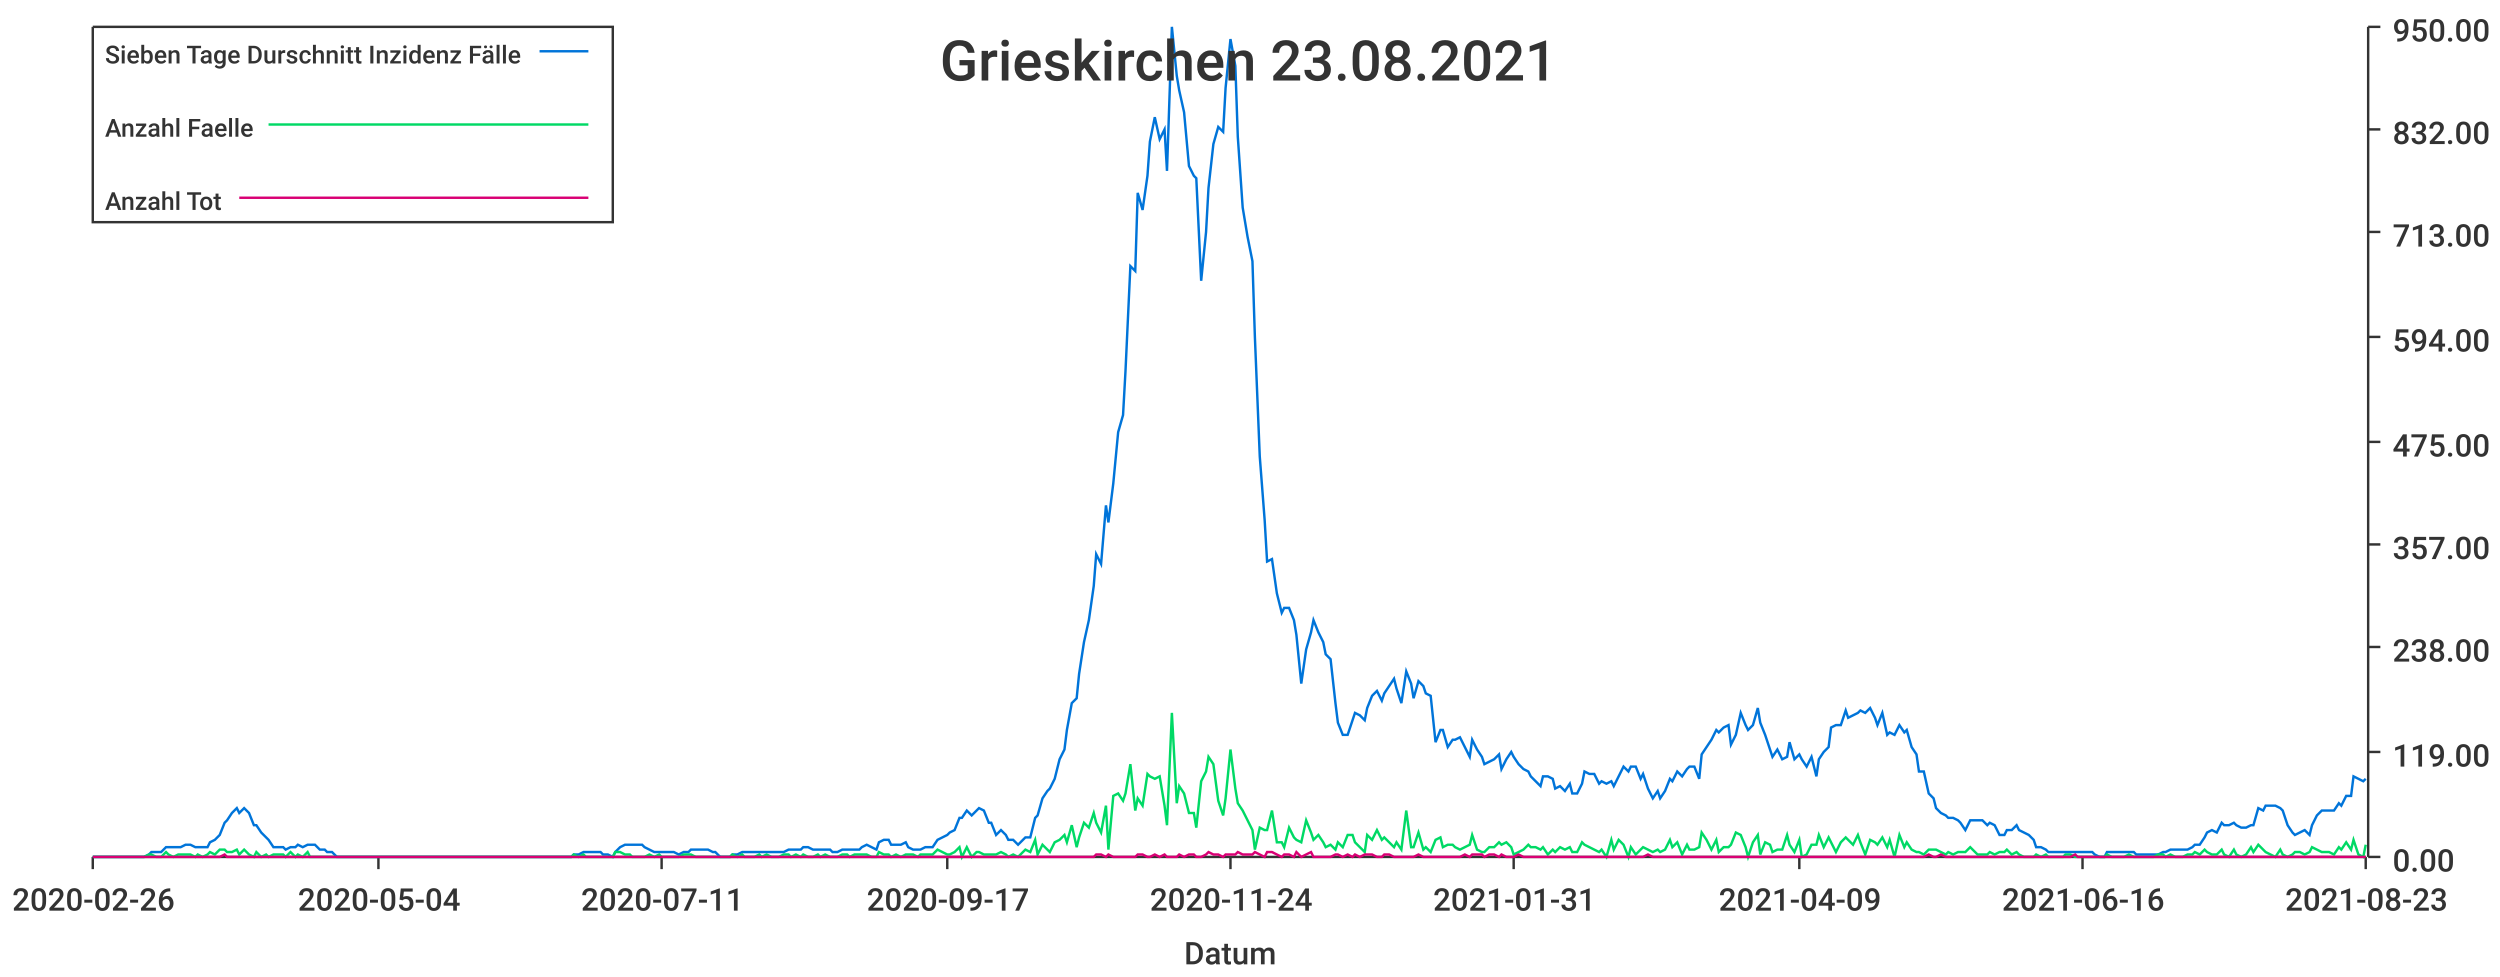
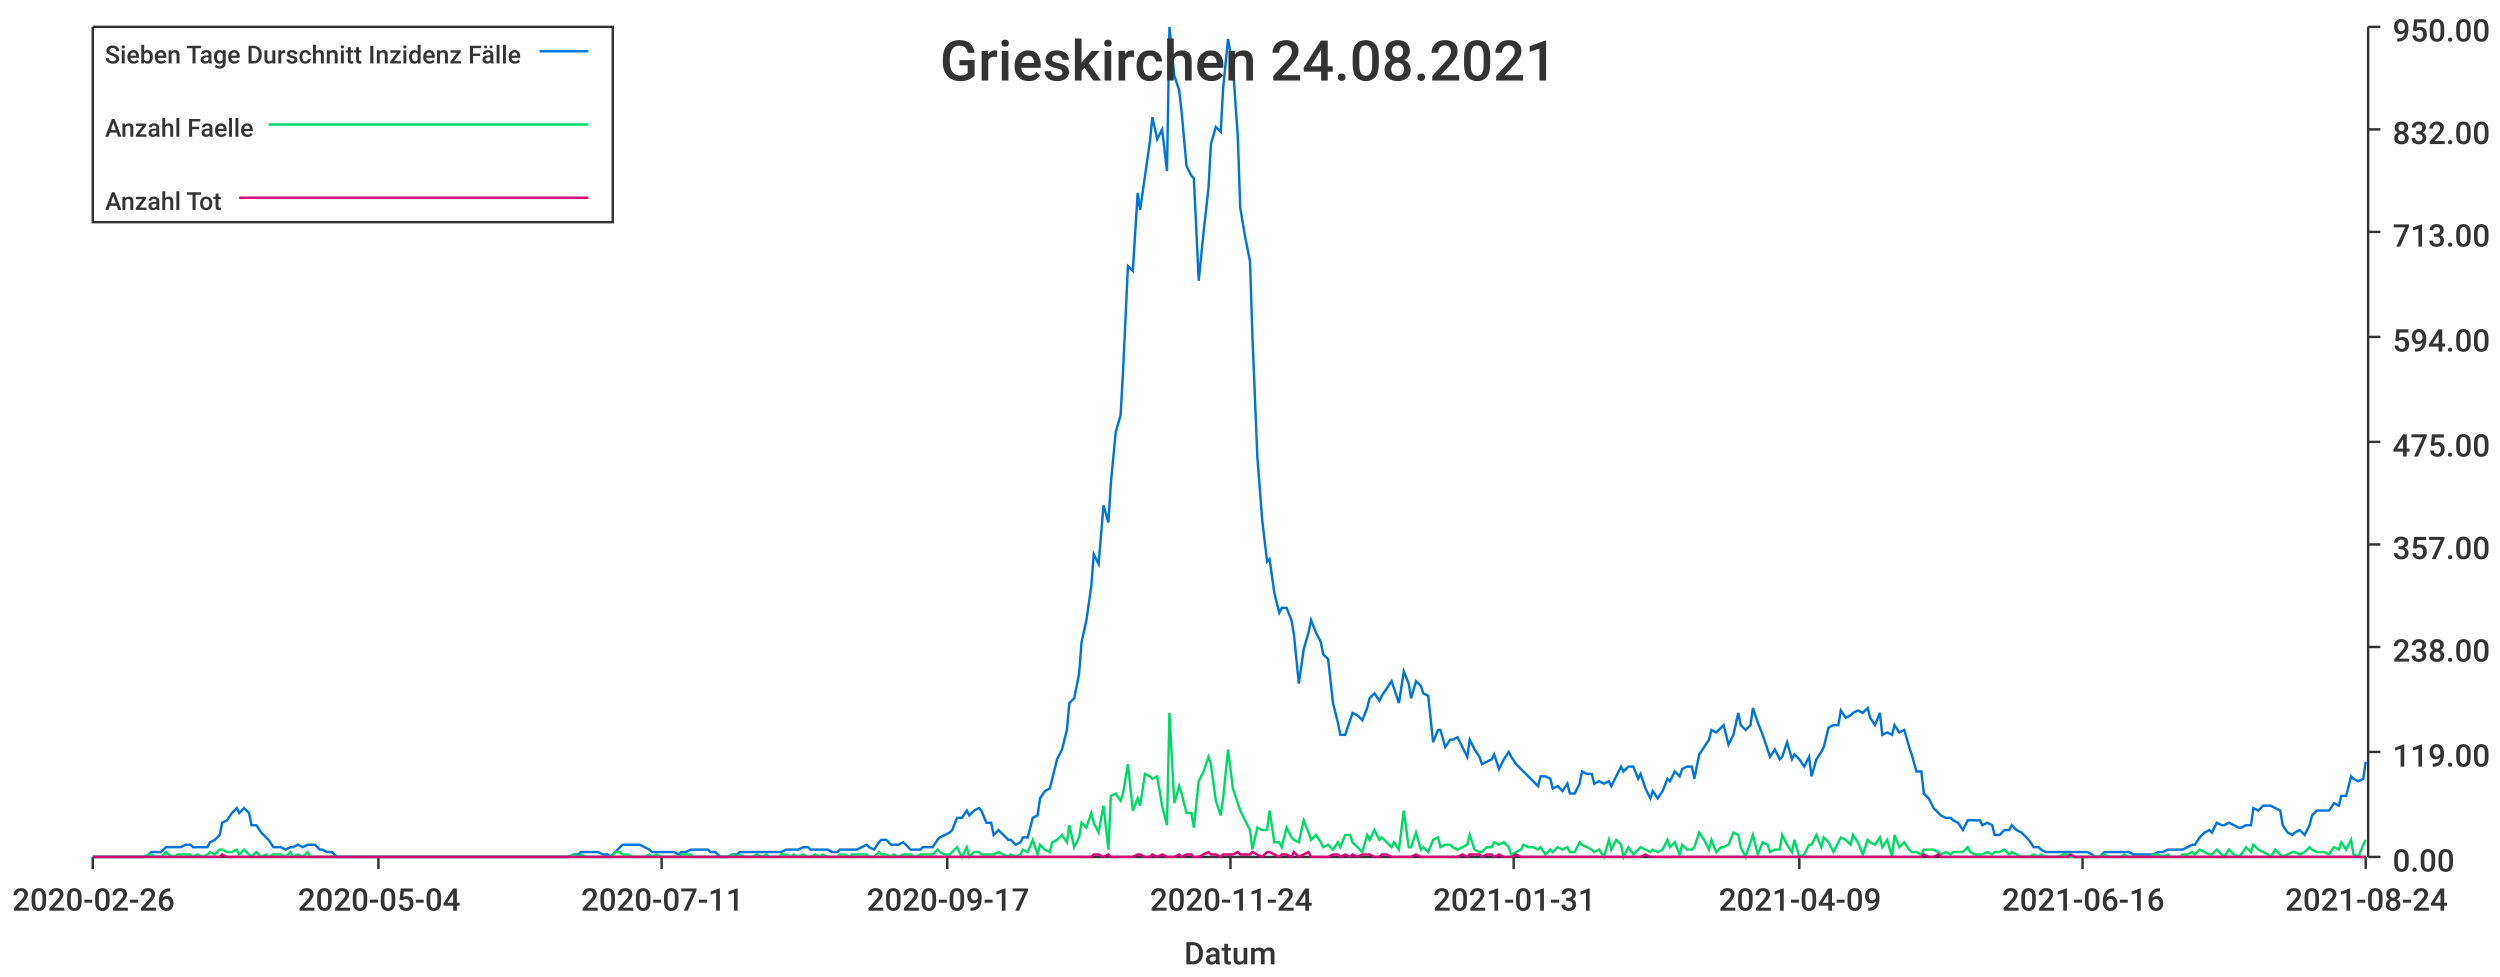
<svg xmlns="http://www.w3.org/2000/svg" width="1024" height="400">\n<path d="M 0 0 L 1024 0 L 1024 400 L 0 400 L 0 0" style="stroke-width:0;stroke:rgba(255,255,255,1.0);fill:rgba(255,255,255,1.0)" />
  <path d="M 38 11 L 969 11 L 969 351 L 38 351 L 38 11" style="stroke-width:0;stroke:rgba(255,255,255,1.0);fill:rgba(255,255,255,1.0)" />
  <path d="M 38 351 L 969 351" style="stroke-width:1;stroke:rgba(51,51,51,1.0);fill:none" />
  <path d="M 38 351 L 38 356" style="stroke-width:1;stroke:rgba(51,51,51,1.0);fill:none" />
  <text x="5" y="373" style="stroke-width:0;stroke:none;fill:rgba(51,51,51,1.0);font-size:12.8px;font-family:'Roboto Medium',sans-serif">2020-02-26</text>
  <path d="M 155 351 L 155 356" style="stroke-width:1;stroke:rgba(51,51,51,1.0);fill:none" />
  <text x="122" y="373" style="stroke-width:0;stroke:none;fill:rgba(51,51,51,1.0);font-size:12.8px;font-family:'Roboto Medium',sans-serif">2020-05-04</text>
  <path d="M 271 351 L 271 356" style="stroke-width:1;stroke:rgba(51,51,51,1.0);fill:none" />
  <text x="238" y="373" style="stroke-width:0;stroke:none;fill:rgba(51,51,51,1.0);font-size:12.8px;font-family:'Roboto Medium',sans-serif">2020-07-11</text>
  <path d="M 388 351 L 388 356" style="stroke-width:1;stroke:rgba(51,51,51,1.0);fill:none" />
  <text x="355" y="373" style="stroke-width:0;stroke:none;fill:rgba(51,51,51,1.0);font-size:12.8px;font-family:'Roboto Medium',sans-serif">2020-09-17</text>
  <path d="M 504 351 L 504 356" style="stroke-width:1;stroke:rgba(51,51,51,1.0);fill:none" />
  <text x="471" y="373" style="stroke-width:0;stroke:none;fill:rgba(51,51,51,1.0);font-size:12.8px;font-family:'Roboto Medium',sans-serif">2020-11-24</text>
  <path d="M 620 351 L 620 356" style="stroke-width:1;stroke:rgba(51,51,51,1.0);fill:none" />
  <text x="587" y="373" style="stroke-width:0;stroke:none;fill:rgba(51,51,51,1.0);font-size:12.8px;font-family:'Roboto Medium',sans-serif">2021-01-31</text>
  <path d="M 737 351 L 737 356" style="stroke-width:1;stroke:rgba(51,51,51,1.0);fill:none" />
  <text x="704" y="373" style="stroke-width:0;stroke:none;fill:rgba(51,51,51,1.0);font-size:12.8px;font-family:'Roboto Medium',sans-serif">2021-04-09</text>
  <path d="M 853 351 L 853 356" style="stroke-width:1;stroke:rgba(51,51,51,1.0);fill:none" />
  <text x="820" y="373" style="stroke-width:0;stroke:none;fill:rgba(51,51,51,1.0);font-size:12.8px;font-family:'Roboto Medium',sans-serif">2021-06-16</text>
  <path d="M 969 351 L 969 356" style="stroke-width:1;stroke:rgba(51,51,51,1.0);fill:none" />
-   <text x="936" y="373" style="stroke-width:0;stroke:none;fill:rgba(51,51,51,1.0);font-size:12.8px;font-family:'Roboto Medium',sans-serif">2021-08-23</text>
+   <text x="936" y="373" style="stroke-width:0;stroke:none;fill:rgba(51,51,51,1.0);font-size:12.8px;font-family:'Roboto Medium',sans-serif">2021-08-24</text>
  <text x="485" y="395" style="stroke-width:0;stroke:none;fill:rgba(51,51,51,1.0);font-size:12.8px;font-family:'Roboto Medium',sans-serif">Datum</text>
  <path d="M 970 351 L 970 11" style="stroke-width:1;stroke:rgba(51,51,51,1.0);fill:none" />
  <path d="M 970 351 L 975 351" style="stroke-width:1;stroke:rgba(51,51,51,1.0);fill:none" />
  <text x="980" y="357" style="stroke-width:0;stroke:none;fill:rgba(51,51,51,1.0);font-size:12.8px;font-family:'Roboto Medium',sans-serif">0.00</text>
  <path d="M 970 308 L 975 308" style="stroke-width:1;stroke:rgba(51,51,51,1.0);fill:none" />
  <text x="980" y="314" style="stroke-width:0;stroke:none;fill:rgba(51,51,51,1.0);font-size:12.8px;font-family:'Roboto Medium',sans-serif">119.00</text>
  <path d="M 970 265 L 975 265" style="stroke-width:1;stroke:rgba(51,51,51,1.0);fill:none" />
  <text x="980" y="271" style="stroke-width:0;stroke:none;fill:rgba(51,51,51,1.0);font-size:12.8px;font-family:'Roboto Medium',sans-serif">238.00</text>
  <path d="M 970 223 L 975 223" style="stroke-width:1;stroke:rgba(51,51,51,1.0);fill:none" />
  <text x="980" y="229" style="stroke-width:0;stroke:none;fill:rgba(51,51,51,1.0);font-size:12.8px;font-family:'Roboto Medium',sans-serif">357.00</text>
  <path d="M 970 181 L 975 181" style="stroke-width:1;stroke:rgba(51,51,51,1.0);fill:none" />
  <text x="980" y="187" style="stroke-width:0;stroke:none;fill:rgba(51,51,51,1.0);font-size:12.8px;font-family:'Roboto Medium',sans-serif">475.00</text>
  <path d="M 970 138 L 975 138" style="stroke-width:1;stroke:rgba(51,51,51,1.0);fill:none" />
  <text x="980" y="144" style="stroke-width:0;stroke:none;fill:rgba(51,51,51,1.0);font-size:12.8px;font-family:'Roboto Medium',sans-serif">594.00</text>
  <path d="M 970 95 L 975 95" style="stroke-width:1;stroke:rgba(51,51,51,1.0);fill:none" />
  <text x="980" y="101" style="stroke-width:0;stroke:none;fill:rgba(51,51,51,1.0);font-size:12.8px;font-family:'Roboto Medium',sans-serif">713.00</text>
  <path d="M 970 53 L 975 53" style="stroke-width:1;stroke:rgba(51,51,51,1.0);fill:none" />
  <text x="980" y="59" style="stroke-width:0;stroke:none;fill:rgba(51,51,51,1.0);font-size:12.8px;font-family:'Roboto Medium',sans-serif">832.00</text>
  <path d="M 970 11 L 975 11" style="stroke-width:1;stroke:rgba(51,51,51,1.0);fill:none" />
  <text x="980" y="17" style="stroke-width:0;stroke:none;fill:rgba(51,51,51,1.0);font-size:12.8px;font-family:'Roboto Medium',sans-serif">950.00</text>
-   <path d="M 38 351 L 40 351 L 42 351 L 44 351 L 45 351 L 47 351 L 49 351 L 50 351 L 52 351 L 54 351 L 56 351 L 57 351 L 59 351 L 61 350 L 62 349 L 64 349 L 66 349 L 68 347 L 69 347 L 71 347 L 73 347 L 74 347 L 76 346 L 78 346 L 80 347 L 81 347 L 83 347 L 85 347 L 86 345 L 88 344 L 90 342 L 92 337 L 93 336 L 95 333 L 97 331 L 98 333 L 100 331 L 102 333 L 104 338 L 105 338 L 107 341 L 109 343 L 110 344 L 112 347 L 114 347 L 116 347 L 117 348 L 119 347 L 121 347 L 122 346 L 124 347 L 126 346 L 127 346 L 129 346 L 131 348 L 133 348 L 134 349 L 136 349 L 138 351 L 139 351 L 141 351 L 143 351 L 145 351 L 146 351 L 148 351 L 150 351 L 151 351 L 153 351 L 155 351 L 157 351 L 158 351 L 160 351 L 162 351 L 163 351 L 165 351 L 167 351 L 169 351 L 170 351 L 172 351 L 174 351 L 175 351 L 177 351 L 179 351 L 181 351 L 182 351 L 184 351 L 186 351 L 187 351 L 189 351 L 191 351 L 193 351 L 194 351 L 196 351 L 198 351 L 199 351 L 201 351 L 203 351 L 205 351 L 206 351 L 208 351 L 210 351 L 211 351 L 213 351 L 215 351 L 216 351 L 218 351 L 220 351 L 222 351 L 223 351 L 225 351 L 227 351 L 228 351 L 230 351 L 232 351 L 234 351 L 235 350 L 237 350 L 239 349 L 240 349 L 242 349 L 244 349 L 246 349 L 247 350 L 249 350 L 251 351 L 252 349 L 254 347 L 256 346 L 258 346 L 259 346 L 261 346 L 263 346 L 264 347 L 266 348 L 268 349 L 270 349 L 271 349 L 273 349 L 275 349 L 276 349 L 278 350 L 280 349 L 282 349 L 283 348 L 285 348 L 287 348 L 288 348 L 290 348 L 292 349 L 293 349 L 295 351 L 297 351 L 299 351 L 300 350 L 302 350 L 304 349 L 305 349 L 307 349 L 309 349 L 311 349 L 312 349 L 314 349 L 316 349 L 317 349 L 319 349 L 321 349 L 323 348 L 324 348 L 326 348 L 328 348 L 329 347 L 331 347 L 333 348 L 335 348 L 336 348 L 338 348 L 340 348 L 341 349 L 343 349 L 345 348 L 347 348 L 348 348 L 350 348 L 352 348 L 353 347 L 355 346 L 357 347 L 359 348 L 360 345 L 362 344 L 364 344 L 365 346 L 367 346 L 369 346 L 371 345 L 372 347 L 374 348 L 376 348 L 377 348 L 379 347 L 381 347 L 382 347 L 384 344 L 386 343 L 388 342 L 389 341 L 391 340 L 393 335 L 394 335 L 396 332 L 398 334 L 400 332 L 401 331 L 403 332 L 405 337 L 406 337 L 408 342 L 410 340 L 412 342 L 413 344 L 415 344 L 417 346 L 418 345 L 420 343 L 422 343 L 424 335 L 425 334 L 427 327 L 429 324 L 430 323 L 432 319 L 434 311 L 436 307 L 437 299 L 439 288 L 441 286 L 442 276 L 444 263 L 446 254 L 448 240 L 449 227 L 451 231 L 453 207 L 454 214 L 456 198 L 458 177 L 460 170 L 461 152 L 463 109 L 465 111 L 466 79 L 468 86 L 470 72 L 471 58 L 473 48 L 475 57 L 477 53 L 478 70 L 480 11 L 482 31 L 483 37 L 485 46 L 487 68 L 489 72 L 490 73 L 492 115 L 494 95 L 495 77 L 497 59 L 499 52 L 501 54 L 502 36 L 504 16 L 506 27 L 507 56 L 509 85 L 511 97 L 513 107 L 514 138 L 516 187 L 518 213 L 519 230 L 521 229 L 523 243 L 525 251 L 526 249 L 528 249 L 530 254 L 531 260 L 533 280 L 535 266 L 537 259 L 538 254 L 540 259 L 542 263 L 543 268 L 545 270 L 547 288 L 548 296 L 550 301 L 552 301 L 554 295 L 555 292 L 557 293 L 559 295 L 560 290 L 562 285 L 564 283 L 566 287 L 567 284 L 569 281 L 571 278 L 572 282 L 574 288 L 576 275 L 578 280 L 579 286 L 581 279 L 583 281 L 584 284 L 586 285 L 588 304 L 590 299 L 591 299 L 593 306 L 595 303 L 596 303 L 598 302 L 600 306 L 602 310 L 603 303 L 605 307 L 607 310 L 608 313 L 610 312 L 612 311 L 614 309 L 615 315 L 617 311 L 619 308 L 620 310 L 622 313 L 624 315 L 626 316 L 627 318 L 629 320 L 631 322 L 632 318 L 634 318 L 636 319 L 637 323 L 639 322 L 641 324 L 643 321 L 644 325 L 646 325 L 648 321 L 649 316 L 651 317 L 653 317 L 655 321 L 656 320 L 658 321 L 660 320 L 661 322 L 663 318 L 665 314 L 667 316 L 668 314 L 670 314 L 672 319 L 673 317 L 675 323 L 677 327 L 679 324 L 680 327 L 682 324 L 684 319 L 685 320 L 687 316 L 689 318 L 691 315 L 692 314 L 694 314 L 696 319 L 697 309 L 699 306 L 701 303 L 703 299 L 704 300 L 706 298 L 708 297 L 709 305 L 711 301 L 713 292 L 715 297 L 716 299 L 718 297 L 720 290 L 721 296 L 723 301 L 725 307 L 726 310 L 728 307 L 730 311 L 732 310 L 733 304 L 735 311 L 737 309 L 738 311 L 740 314 L 742 310 L 744 318 L 745 311 L 747 308 L 749 306 L 750 298 L 752 297 L 754 297 L 756 291 L 757 294 L 759 293 L 761 292 L 762 291 L 764 292 L 766 290 L 768 294 L 769 297 L 771 292 L 773 301 L 774 300 L 776 301 L 778 297 L 780 300 L 781 299 L 783 306 L 785 309 L 786 316 L 788 316 L 790 325 L 792 327 L 793 331 L 795 333 L 797 334 L 798 335 L 800 335 L 802 336 L 803 337 L 805 340 L 807 336 L 809 336 L 810 336 L 812 336 L 814 338 L 815 337 L 817 338 L 819 342 L 821 342 L 822 340 L 824 340 L 826 338 L 827 340 L 829 341 L 831 342 L 833 344 L 834 347 L 836 347 L 838 348 L 839 349 L 841 349 L 843 349 L 845 349 L 846 349 L 848 349 L 850 349 L 851 349 L 853 349 L 855 349 L 857 349 L 858 350 L 860 351 L 862 351 L 863 349 L 865 349 L 867 349 L 869 349 L 870 349 L 872 349 L 874 349 L 875 350 L 877 350 L 879 350 L 881 350 L 882 350 L 884 350 L 886 349 L 887 349 L 889 348 L 891 348 L 892 348 L 894 348 L 896 348 L 898 347 L 899 346 L 901 346 L 903 343 L 904 341 L 906 340 L 908 341 L 910 337 L 911 338 L 913 338 L 915 337 L 916 338 L 918 339 L 920 339 L 922 338 L 923 338 L 925 331 L 927 332 L 928 330 L 930 330 L 932 330 L 934 331 L 935 332 L 937 338 L 939 341 L 940 342 L 942 341 L 944 340 L 946 342 L 947 338 L 949 334 L 951 332 L 952 332 L 954 332 L 956 332 L 958 329 L 959 330 L 961 326 L 963 326 L 964 318 L 966 319 L 968 320 L 969 319" style="stroke-width:1;stroke:rgba(0,116,217,1.0);fill:none" />
-   <path d="M 38 351 L 40 351 L 42 351 L 44 351 L 45 351 L 47 351 L 49 351 L 50 351 L 52 351 L 54 351 L 56 351 L 57 351 L 59 351 L 61 350 L 62 350 L 64 351 L 66 351 L 68 349 L 69 350 L 71 351 L 73 350 L 74 350 L 76 350 L 78 350 L 80 351 L 81 350 L 83 351 L 85 350 L 86 349 L 88 350 L 90 348 L 92 348 L 93 349 L 95 349 L 97 348 L 98 350 L 100 348 L 102 350 L 104 351 L 105 349 L 107 351 L 109 350 L 110 351 L 112 350 L 114 350 L 116 350 L 117 351 L 119 349 L 121 351 L 122 350 L 124 351 L 126 349 L 127 351 L 129 351 L 131 351 L 133 351 L 134 351 L 136 351 L 138 351 L 139 351 L 141 351 L 143 351 L 145 351 L 146 351 L 148 351 L 150 351 L 151 351 L 153 351 L 155 351 L 157 351 L 158 351 L 160 351 L 162 351 L 163 351 L 165 351 L 167 351 L 169 351 L 170 351 L 172 351 L 174 351 L 175 351 L 177 351 L 179 351 L 181 351 L 182 351 L 184 351 L 186 351 L 187 351 L 189 351 L 191 351 L 193 351 L 194 351 L 196 351 L 198 351 L 199 351 L 201 351 L 203 351 L 205 351 L 206 351 L 208 351 L 210 351 L 211 351 L 213 351 L 215 351 L 216 351 L 218 351 L 220 351 L 222 351 L 223 351 L 225 351 L 227 351 L 228 351 L 230 351 L 232 351 L 234 351 L 235 350 L 237 351 L 239 350 L 240 351 L 242 351 L 244 351 L 246 351 L 247 351 L 249 351 L 251 351 L 252 349 L 254 349 L 256 350 L 258 350 L 259 351 L 261 351 L 263 351 L 264 351 L 266 350 L 268 351 L 270 350 L 271 351 L 273 351 L 275 351 L 276 351 L 278 351 L 280 350 L 282 350 L 283 350 L 285 351 L 287 351 L 288 351 L 290 351 L 292 351 L 293 351 L 295 351 L 297 351 L 299 351 L 300 350 L 302 351 L 304 350 L 305 351 L 307 351 L 309 351 L 311 350 L 312 351 L 314 350 L 316 351 L 317 351 L 319 351 L 321 350 L 323 350 L 324 351 L 326 350 L 328 351 L 329 350 L 331 351 L 333 351 L 335 350 L 336 351 L 338 350 L 340 351 L 341 351 L 343 351 L 345 350 L 347 350 L 348 351 L 350 350 L 352 350 L 353 350 L 355 350 L 357 351 L 359 351 L 360 349 L 362 350 L 364 350 L 365 351 L 367 350 L 369 351 L 371 350 L 372 350 L 374 350 L 376 351 L 377 350 L 379 350 L 381 350 L 382 350 L 384 348 L 386 349 L 388 350 L 389 350 L 391 349 L 393 347 L 394 351 L 396 347 L 398 351 L 400 349 L 401 349 L 403 350 L 405 350 L 406 350 L 408 350 L 410 349 L 412 350 L 413 351 L 415 350 L 417 351 L 418 350 L 420 348 L 422 349 L 424 344 L 425 350 L 427 346 L 429 348 L 430 349 L 432 345 L 434 344 L 436 342 L 437 345 L 439 338 L 441 347 L 442 343 L 444 337 L 446 339 L 448 333 L 449 337 L 451 341 L 453 330 L 454 348 L 456 326 L 458 325 L 460 328 L 461 325 L 463 313 L 465 332 L 466 327 L 468 330 L 470 317 L 471 318 L 473 319 L 475 318 L 477 330 L 478 338 L 480 292 L 482 329 L 483 322 L 485 325 L 487 333 L 489 333 L 490 339 L 492 320 L 494 316 L 495 310 L 497 313 L 499 328 L 501 334 L 502 327 L 504 307 L 506 323 L 507 329 L 509 332 L 511 336 L 513 340 L 514 348 L 516 339 L 518 340 L 519 340 L 521 332 L 523 345 L 525 345 L 526 347 L 528 339 L 530 343 L 531 344 L 533 345 L 535 336 L 537 341 L 538 344 L 540 342 L 542 345 L 543 347 L 545 346 L 547 348 L 548 345 L 550 347 L 552 342 L 554 342 L 555 345 L 557 347 L 559 349 L 560 342 L 562 344 L 564 340 L 566 344 L 567 343 L 569 345 L 571 347 L 572 345 L 574 348 L 576 332 L 578 347 L 579 347 L 581 341 L 583 348 L 584 347 L 586 349 L 588 344 L 590 343 L 591 347 L 593 346 L 595 346 L 596 347 L 598 348 L 600 347 L 602 346 L 603 342 L 605 348 L 607 349 L 608 349 L 610 347 L 612 347 L 614 345 L 615 346 L 617 345 L 619 347 L 620 350 L 622 349 L 624 348 L 626 346 L 627 347 L 629 347 L 631 348 L 632 347 L 634 350 L 636 348 L 637 349 L 639 347 L 641 348 L 643 347 L 644 349 L 646 349 L 648 345 L 649 346 L 651 347 L 653 348 L 655 349 L 656 348 L 658 351 L 660 344 L 661 348 L 663 344 L 665 346 L 667 351 L 668 347 L 670 350 L 672 348 L 673 347 L 675 348 L 677 349 L 679 348 L 680 349 L 682 348 L 684 344 L 685 347 L 687 345 L 689 350 L 691 346 L 692 348 L 694 348 L 696 347 L 697 341 L 699 344 L 701 348 L 703 344 L 704 349 L 706 347 L 708 347 L 709 346 L 711 341 L 713 342 L 715 347 L 716 351 L 718 345 L 720 342 L 721 350 L 723 345 L 725 346 L 726 349 L 728 348 L 730 348 L 732 342 L 733 346 L 735 349 L 737 344 L 738 351 L 740 350 L 742 346 L 744 346 L 745 342 L 747 347 L 749 343 L 750 345 L 752 349 L 754 345 L 756 343 L 757 344 L 759 346 L 761 342 L 762 345 L 764 350 L 766 344 L 768 345 L 769 346 L 771 343 L 773 347 L 774 344 L 776 351 L 778 342 L 780 347 L 781 345 L 783 348 L 785 349 L 786 349 L 788 350 L 790 348 L 792 348 L 793 348 L 795 349 L 797 350 L 798 349 L 800 350 L 802 349 L 803 349 L 805 349 L 807 347 L 809 349 L 810 350 L 812 350 L 814 350 L 815 349 L 817 350 L 819 349 L 821 349 L 822 348 L 824 350 L 826 349 L 827 350 L 829 351 L 831 351 L 833 351 L 834 350 L 836 351 L 838 350 L 839 351 L 841 351 L 843 351 L 845 351 L 846 350 L 848 350 L 850 351 L 851 351 L 853 351 L 855 351 L 857 351 L 858 351 L 860 351 L 862 351 L 863 350 L 865 351 L 867 351 L 869 351 L 870 351 L 872 350 L 874 351 L 875 351 L 877 351 L 879 351 L 881 351 L 882 351 L 884 350 L 886 350 L 887 351 L 889 350 L 891 351 L 892 351 L 894 351 L 896 350 L 898 350 L 899 349 L 901 350 L 903 348 L 904 349 L 906 350 L 908 350 L 910 348 L 911 350 L 913 351 L 915 348 L 916 350 L 918 351 L 920 350 L 922 347 L 923 349 L 925 346 L 927 348 L 928 349 L 930 350 L 932 351 L 934 348 L 935 350 L 937 351 L 939 350 L 940 349 L 942 349 L 944 350 L 946 349 L 947 347 L 949 348 L 951 349 L 952 349 L 954 349 L 956 350 L 958 347 L 959 348 L 961 345 L 963 348 L 964 344 L 966 350 L 968 351 L 969 346" style="stroke-width:1;stroke:rgba(0,217,101,1.0);fill:none" />
-   <path d="M 38 351 L 40 351 L 42 351 L 44 351 L 45 351 L 47 351 L 49 351 L 50 351 L 52 351 L 54 351 L 56 351 L 57 351 L 59 351 L 61 351 L 62 351 L 64 351 L 66 351 L 68 351 L 69 351 L 71 351 L 73 351 L 74 351 L 76 351 L 78 351 L 80 351 L 81 351 L 83 351 L 85 351 L 86 351 L 88 351 L 90 351 L 92 350 L 93 351 L 95 351 L 97 351 L 98 351 L 100 351 L 102 351 L 104 351 L 105 351 L 107 351 L 109 351 L 110 351 L 112 351 L 114 351 L 116 351 L 117 351 L 119 351 L 121 351 L 122 351 L 124 351 L 126 351 L 127 351 L 129 351 L 131 351 L 133 351 L 134 351 L 136 351 L 138 351 L 139 351 L 141 351 L 143 351 L 145 351 L 146 351 L 148 351 L 150 351 L 151 351 L 153 351 L 155 351 L 157 351 L 158 351 L 160 351 L 162 351 L 163 351 L 165 351 L 167 351 L 169 351 L 170 351 L 172 351 L 174 351 L 175 351 L 177 351 L 179 351 L 181 351 L 182 351 L 184 351 L 186 351 L 187 351 L 189 351 L 191 351 L 193 351 L 194 351 L 196 351 L 198 351 L 199 351 L 201 351 L 203 351 L 205 351 L 206 351 L 208 351 L 210 351 L 211 351 L 213 351 L 215 351 L 216 351 L 218 351 L 220 351 L 222 351 L 223 351 L 225 351 L 227 351 L 228 351 L 230 351 L 232 351 L 234 351 L 235 351 L 237 351 L 239 351 L 240 351 L 242 351 L 244 351 L 246 351 L 247 351 L 249 351 L 251 351 L 252 351 L 254 351 L 256 351 L 258 351 L 259 351 L 261 351 L 263 351 L 264 351 L 266 351 L 268 351 L 270 351 L 271 351 L 273 351 L 275 351 L 276 351 L 278 351 L 280 351 L 282 351 L 283 351 L 285 351 L 287 351 L 288 351 L 290 351 L 292 351 L 293 351 L 295 351 L 297 351 L 299 351 L 300 351 L 302 351 L 304 351 L 305 351 L 307 351 L 309 351 L 311 351 L 312 351 L 314 351 L 316 351 L 317 351 L 319 351 L 321 351 L 323 351 L 324 351 L 326 351 L 328 351 L 329 351 L 331 351 L 333 351 L 335 351 L 336 351 L 338 351 L 340 351 L 341 351 L 343 351 L 345 351 L 347 351 L 348 351 L 350 351 L 352 351 L 353 351 L 355 351 L 357 351 L 359 351 L 360 351 L 362 351 L 364 351 L 365 351 L 367 351 L 369 351 L 371 351 L 372 351 L 374 351 L 376 351 L 377 351 L 379 351 L 381 351 L 382 351 L 384 351 L 386 351 L 388 351 L 389 351 L 391 351 L 393 351 L 394 351 L 396 351 L 398 351 L 400 351 L 401 351 L 403 351 L 405 351 L 406 351 L 408 351 L 410 351 L 412 351 L 413 351 L 415 351 L 417 351 L 418 351 L 420 351 L 422 351 L 424 351 L 425 351 L 427 351 L 429 351 L 430 351 L 432 351 L 434 351 L 436 351 L 437 351 L 439 351 L 441 351 L 442 351 L 444 351 L 446 351 L 448 351 L 449 350 L 451 350 L 453 351 L 454 350 L 456 351 L 458 351 L 460 351 L 461 351 L 463 351 L 465 351 L 466 350 L 468 350 L 470 351 L 471 351 L 473 350 L 475 351 L 477 350 L 478 351 L 480 351 L 482 351 L 483 350 L 485 351 L 487 350 L 489 350 L 490 351 L 492 351 L 494 350 L 495 349 L 497 350 L 499 350 L 501 351 L 502 350 L 504 350 L 506 350 L 507 349 L 509 350 L 511 350 L 513 350 L 514 349 L 516 350 L 518 351 L 519 349 L 521 349 L 523 350 L 525 351 L 526 350 L 528 350 L 530 351 L 531 349 L 533 351 L 535 350 L 537 349 L 538 351 L 540 351 L 542 351 L 543 351 L 545 351 L 547 350 L 548 350 L 550 351 L 552 350 L 554 351 L 555 350 L 557 351 L 559 350 L 560 350 L 562 350 L 564 351 L 566 351 L 567 350 L 569 350 L 571 351 L 572 351 L 574 351 L 576 351 L 578 351 L 579 351 L 581 350 L 583 351 L 584 351 L 586 351 L 588 351 L 590 351 L 591 351 L 593 351 L 595 351 L 596 351 L 598 351 L 600 350 L 602 351 L 603 350 L 605 350 L 607 350 L 608 351 L 610 350 L 612 350 L 614 351 L 615 350 L 617 351 L 619 351 L 620 351 L 622 350 L 624 351 L 626 351 L 627 351 L 629 351 L 631 351 L 632 351 L 634 351 L 636 351 L 637 351 L 639 351 L 641 351 L 643 351 L 644 351 L 646 351 L 648 351 L 649 351 L 651 351 L 653 351 L 655 351 L 656 351 L 658 351 L 660 351 L 661 351 L 663 351 L 665 351 L 667 351 L 668 351 L 670 351 L 672 351 L 673 351 L 675 350 L 677 351 L 679 351 L 680 351 L 682 351 L 684 351 L 685 351 L 687 351 L 689 351 L 691 351 L 692 351 L 694 351 L 696 351 L 697 351 L 699 351 L 701 351 L 703 351 L 704 351 L 706 351 L 708 351 L 709 351 L 711 351 L 713 351 L 715 351 L 716 351 L 718 351 L 720 351 L 721 351 L 723 351 L 725 351 L 726 351 L 728 351 L 730 351 L 732 351 L 733 351 L 735 351 L 737 351 L 738 351 L 740 351 L 742 351 L 744 351 L 745 351 L 747 351 L 749 351 L 750 351 L 752 351 L 754 351 L 756 351 L 757 351 L 759 351 L 761 351 L 762 351 L 764 351 L 766 351 L 768 351 L 769 351 L 771 351 L 773 351 L 774 351 L 776 351 L 778 351 L 780 351 L 781 351 L 783 351 L 785 351 L 786 351 L 788 351 L 790 350 L 792 351 L 793 351 L 795 350 L 797 351 L 798 351 L 800 351 L 802 351 L 803 351 L 805 351 L 807 351 L 809 351 L 810 351 L 812 351 L 814 351 L 815 351 L 817 351 L 819 351 L 821 351 L 822 351 L 824 351 L 826 351 L 827 351 L 829 351 L 831 351 L 833 351 L 834 351 L 836 351 L 838 351 L 839 351 L 841 351 L 843 351 L 845 351 L 846 351 L 848 351 L 850 350 L 851 351 L 853 351 L 855 351 L 857 351 L 858 351 L 860 351 L 862 351 L 863 351 L 865 351 L 867 351 L 869 351 L 870 351 L 872 351 L 874 351 L 875 351 L 877 351 L 879 351 L 881 351 L 882 351 L 884 351 L 886 351 L 887 351 L 889 351 L 891 351 L 892 351 L 894 351 L 896 351 L 898 351 L 899 351 L 901 351 L 903 351 L 904 351 L 906 351 L 908 351 L 910 351 L 911 351 L 913 351 L 915 351 L 916 351 L 918 351 L 920 351 L 922 351 L 923 351 L 925 351 L 927 351 L 928 351 L 930 351 L 932 351 L 934 351 L 935 351 L 937 351 L 939 351 L 940 351 L 942 351 L 944 351 L 946 351 L 947 351 L 949 351 L 951 351 L 952 351 L 954 351 L 956 351 L 958 351 L 959 351 L 961 351 L 963 351 L 964 351 L 966 351 L 968 351 L 969 351" style="stroke-width:1;stroke:rgba(217,0,116,1.0);fill:none" />
-   <text x="385" y="33" style="stroke-width:0;stroke:none;fill:rgba(51,51,51,1.0);font-size:23.0px;font-family:'Roboto Medium',sans-serif">Grieskirchen 23.08.2021</text>
+   <path d="M 38 351 L 40 351 L 42 351 L 44 351 L 45 351 L 47 351 L 49 351 L 50 351 L 52 351 L 54 351 L 56 351 L 57 351 L 59 351 L 61 350 L 62 349 L 64 349 L 66 349 L 68 347 L 69 347 L 71 347 L 73 347 L 74 347 L 76 346 L 78 346 L 79 347 L 81 347 L 83 347 L 85 347 L 86 345 L 88 344 L 90 342 L 91 337 L 93 336 L 95 333 L 97 331 L 98 333 L 100 331 L 102 333 L 103 338 L 105 338 L 107 341 L 109 343 L 110 344 L 112 347 L 114 347 L 115 347 L 117 348 L 119 347 L 120 347 L 122 346 L 124 347 L 126 346 L 127 346 L 129 346 L 131 348 L 132 348 L 134 349 L 136 349 L 138 351 L 139 351 L 141 351 L 143 351 L 144 351 L 146 351 L 148 351 L 150 351 L 151 351 L 153 351 L 155 351 L 156 351 L 158 351 L 160 351 L 161 351 L 163 351 L 165 351 L 167 351 L 168 351 L 170 351 L 172 351 L 173 351 L 175 351 L 177 351 L 179 351 L 180 351 L 182 351 L 184 351 L 185 351 L 187 351 L 189 351 L 191 351 L 192 351 L 194 351 L 196 351 L 197 351 L 199 351 L 201 351 L 202 351 L 204 351 L 206 351 L 208 351 L 209 351 L 211 351 L 213 351 L 214 351 L 216 351 L 218 351 L 220 351 L 221 351 L 223 351 L 225 351 L 226 351 L 228 351 L 230 351 L 232 351 L 233 351 L 235 350 L 237 350 L 238 349 L 240 349 L 242 349 L 243 349 L 245 349 L 247 350 L 249 350 L 250 351 L 252 349 L 254 347 L 255 346 L 257 346 L 259 346 L 261 346 L 262 346 L 264 347 L 266 348 L 267 349 L 269 349 L 271 349 L 273 349 L 274 349 L 276 349 L 278 350 L 279 349 L 281 349 L 283 348 L 284 348 L 286 348 L 288 348 L 290 348 L 291 349 L 293 349 L 295 351 L 296 351 L 298 351 L 300 350 L 302 350 L 303 349 L 305 349 L 307 349 L 308 349 L 310 349 L 312 349 L 314 349 L 315 349 L 317 349 L 319 349 L 320 349 L 322 348 L 324 348 L 325 348 L 327 348 L 329 347 L 331 347 L 332 348 L 334 348 L 336 348 L 337 348 L 339 348 L 341 349 L 343 349 L 344 348 L 346 348 L 348 348 L 349 348 L 351 348 L 353 347 L 355 346 L 356 347 L 358 348 L 360 345 L 361 344 L 363 344 L 365 346 L 366 346 L 368 346 L 370 345 L 372 347 L 373 348 L 375 348 L 377 348 L 378 347 L 380 347 L 382 347 L 384 344 L 385 343 L 387 342 L 389 341 L 390 340 L 392 335 L 394 335 L 396 332 L 397 334 L 399 332 L 401 331 L 402 332 L 404 337 L 406 337 L 407 342 L 409 340 L 411 342 L 413 344 L 414 344 L 416 346 L 418 345 L 419 343 L 421 343 L 423 335 L 425 334 L 426 327 L 428 324 L 430 323 L 431 319 L 433 311 L 435 307 L 437 299 L 438 288 L 440 286 L 442 276 L 443 263 L 445 254 L 447 240 L 448 227 L 450 231 L 452 207 L 454 214 L 455 198 L 457 177 L 459 170 L 460 152 L 462 109 L 464 111 L 466 79 L 467 86 L 469 72 L 471 58 L 472 48 L 474 57 L 476 53 L 478 70 L 479 11 L 481 31 L 483 37 L 484 46 L 486 68 L 488 72 L 489 73 L 491 115 L 493 95 L 495 77 L 496 59 L 498 52 L 500 54 L 501 36 L 503 16 L 505 27 L 507 56 L 508 85 L 510 97 L 512 107 L 513 138 L 515 187 L 517 213 L 519 230 L 520 229 L 522 243 L 524 251 L 525 249 L 527 249 L 529 254 L 530 260 L 532 280 L 534 266 L 536 259 L 537 254 L 539 259 L 541 263 L 542 268 L 544 270 L 546 288 L 548 296 L 549 301 L 551 301 L 553 295 L 554 292 L 556 293 L 558 295 L 560 290 L 561 286 L 563 284 L 565 287 L 566 285 L 568 282 L 570 279 L 571 282 L 573 288 L 575 275 L 577 280 L 578 286 L 580 279 L 582 281 L 583 284 L 585 285 L 587 304 L 589 299 L 590 299 L 592 306 L 594 303 L 595 303 L 597 302 L 599 306 L 601 310 L 602 303 L 604 307 L 606 310 L 607 313 L 609 312 L 611 311 L 612 309 L 614 315 L 616 311 L 618 308 L 619 310 L 621 313 L 623 315 L 624 316 L 626 318 L 628 320 L 630 322 L 631 318 L 633 318 L 635 319 L 636 323 L 638 322 L 640 324 L 642 321 L 643 325 L 645 325 L 647 321 L 648 316 L 650 317 L 652 317 L 653 321 L 655 320 L 657 321 L 659 320 L 660 322 L 662 318 L 664 314 L 665 316 L 667 314 L 669 314 L 671 319 L 672 317 L 674 323 L 676 327 L 677 324 L 679 327 L 681 324 L 683 319 L 684 320 L 686 316 L 688 318 L 689 315 L 691 314 L 693 314 L 694 319 L 696 309 L 698 306 L 700 303 L 701 299 L 703 300 L 705 298 L 706 297 L 708 305 L 710 301 L 712 292 L 713 297 L 715 299 L 717 297 L 718 290 L 720 296 L 722 301 L 724 307 L 725 310 L 727 307 L 729 311 L 730 310 L 732 304 L 734 311 L 735 309 L 737 311 L 739 314 L 741 310 L 742 318 L 744 311 L 746 308 L 747 306 L 749 298 L 751 297 L 753 297 L 754 291 L 756 294 L 758 293 L 759 292 L 761 291 L 763 292 L 765 290 L 766 294 L 768 297 L 770 292 L 771 301 L 773 300 L 775 301 L 776 297 L 778 300 L 780 299 L 782 306 L 783 309 L 785 316 L 787 316 L 788 325 L 790 327 L 792 331 L 794 333 L 795 334 L 797 335 L 799 335 L 800 336 L 802 337 L 804 340 L 806 336 L 807 336 L 809 336 L 811 336 L 812 338 L 814 337 L 816 338 L 817 342 L 819 342 L 821 340 L 823 340 L 824 338 L 826 340 L 828 341 L 829 342 L 831 344 L 833 347 L 835 347 L 836 348 L 838 349 L 840 349 L 841 349 L 843 349 L 845 349 L 847 349 L 848 349 L 850 349 L 852 349 L 853 349 L 855 349 L 857 350 L 858 351 L 860 351 L 862 349 L 864 349 L 865 349 L 867 349 L 869 349 L 870 349 L 872 349 L 874 350 L 876 350 L 877 350 L 879 350 L 881 350 L 882 350 L 884 349 L 886 349 L 888 348 L 889 348 L 891 348 L 893 348 L 894 348 L 896 347 L 898 346 L 899 346 L 901 343 L 903 341 L 905 340 L 906 341 L 908 337 L 910 338 L 911 338 L 913 337 L 915 338 L 917 339 L 918 339 L 920 338 L 922 338 L 923 331 L 925 332 L 927 330 L 929 330 L 930 330 L 932 331 L 934 332 L 935 338 L 937 341 L 939 342 L 940 341 L 942 340 L 944 342 L 946 338 L 947 334 L 949 332 L 951 332 L 952 332 L 954 332 L 956 329 L 958 330 L 959 326 L 961 326 L 963 318 L 964 319 L 966 320 L 968 319 L 969 312" style="stroke-width:1;stroke:rgba(0,116,217,1.0);fill:none" />
+   <path d="M 38 351 L 40 351 L 42 351 L 44 351 L 45 351 L 47 351 L 49 351 L 50 351 L 52 351 L 54 351 L 56 351 L 57 351 L 59 351 L 61 350 L 62 350 L 64 351 L 66 351 L 68 349 L 69 350 L 71 351 L 73 350 L 74 350 L 76 350 L 78 350 L 79 351 L 81 350 L 83 351 L 85 350 L 86 349 L 88 350 L 90 348 L 91 348 L 93 349 L 95 349 L 97 348 L 98 350 L 100 348 L 102 350 L 103 351 L 105 349 L 107 351 L 109 350 L 110 351 L 112 350 L 114 350 L 115 350 L 117 351 L 119 349 L 120 351 L 122 350 L 124 351 L 126 349 L 127 351 L 129 351 L 131 351 L 132 351 L 134 351 L 136 351 L 138 351 L 139 351 L 141 351 L 143 351 L 144 351 L 146 351 L 148 351 L 150 351 L 151 351 L 153 351 L 155 351 L 156 351 L 158 351 L 160 351 L 161 351 L 163 351 L 165 351 L 167 351 L 168 351 L 170 351 L 172 351 L 173 351 L 175 351 L 177 351 L 179 351 L 180 351 L 182 351 L 184 351 L 185 351 L 187 351 L 189 351 L 191 351 L 192 351 L 194 351 L 196 351 L 197 351 L 199 351 L 201 351 L 202 351 L 204 351 L 206 351 L 208 351 L 209 351 L 211 351 L 213 351 L 214 351 L 216 351 L 218 351 L 220 351 L 221 351 L 223 351 L 225 351 L 226 351 L 228 351 L 230 351 L 232 351 L 233 351 L 235 350 L 237 351 L 238 350 L 240 351 L 242 351 L 243 351 L 245 351 L 247 351 L 249 351 L 250 351 L 252 349 L 254 349 L 255 350 L 257 350 L 259 351 L 261 351 L 262 351 L 264 351 L 266 350 L 267 351 L 269 350 L 271 351 L 273 351 L 274 351 L 276 351 L 278 351 L 279 350 L 281 350 L 283 350 L 284 351 L 286 351 L 288 351 L 290 351 L 291 351 L 293 351 L 295 351 L 296 351 L 298 351 L 300 350 L 302 351 L 303 350 L 305 351 L 307 351 L 308 351 L 310 350 L 312 351 L 314 350 L 315 351 L 317 351 L 319 351 L 320 350 L 322 350 L 324 351 L 325 350 L 327 351 L 329 350 L 331 351 L 332 351 L 334 350 L 336 351 L 337 350 L 339 351 L 341 351 L 343 351 L 344 350 L 346 350 L 348 351 L 349 350 L 351 350 L 353 350 L 355 350 L 356 351 L 358 351 L 360 349 L 361 350 L 363 350 L 365 351 L 366 350 L 368 351 L 370 350 L 372 350 L 373 350 L 375 351 L 377 350 L 378 350 L 380 350 L 382 350 L 384 348 L 385 349 L 387 350 L 389 350 L 390 349 L 392 347 L 394 351 L 396 347 L 397 351 L 399 349 L 401 349 L 402 350 L 404 350 L 406 350 L 407 350 L 409 349 L 411 350 L 413 351 L 414 350 L 416 351 L 418 350 L 419 348 L 421 349 L 423 344 L 425 350 L 426 346 L 428 348 L 430 349 L 431 345 L 433 344 L 435 342 L 437 345 L 438 338 L 440 347 L 442 343 L 443 337 L 445 339 L 447 333 L 448 337 L 450 341 L 452 330 L 454 348 L 455 326 L 457 325 L 459 328 L 460 325 L 462 313 L 464 332 L 466 327 L 467 330 L 469 317 L 471 318 L 472 319 L 474 318 L 476 330 L 478 338 L 479 292 L 481 329 L 483 322 L 484 325 L 486 333 L 488 333 L 489 339 L 491 320 L 493 316 L 495 310 L 496 313 L 498 328 L 500 334 L 501 327 L 503 307 L 505 323 L 507 329 L 508 332 L 510 336 L 512 340 L 513 348 L 515 339 L 517 340 L 519 340 L 520 332 L 522 345 L 524 345 L 525 347 L 527 339 L 529 343 L 530 344 L 532 345 L 534 336 L 536 341 L 537 344 L 539 342 L 541 345 L 542 347 L 544 346 L 546 348 L 548 345 L 549 347 L 551 342 L 553 342 L 554 345 L 556 347 L 558 349 L 560 342 L 561 344 L 563 340 L 565 344 L 566 343 L 568 345 L 570 347 L 571 345 L 573 348 L 575 332 L 577 347 L 578 347 L 580 341 L 582 348 L 583 347 L 585 349 L 587 344 L 589 343 L 590 347 L 592 346 L 594 346 L 595 347 L 597 348 L 599 347 L 601 346 L 602 342 L 604 348 L 606 349 L 607 349 L 609 347 L 611 347 L 612 345 L 614 346 L 616 345 L 618 347 L 619 350 L 621 349 L 623 348 L 624 346 L 626 347 L 628 347 L 630 348 L 631 347 L 633 350 L 635 348 L 636 349 L 638 347 L 640 348 L 642 347 L 643 349 L 645 349 L 647 345 L 648 346 L 650 347 L 652 348 L 653 349 L 655 348 L 657 351 L 659 344 L 660 348 L 662 344 L 664 346 L 665 351 L 667 347 L 669 350 L 671 348 L 672 347 L 674 348 L 676 349 L 677 348 L 679 349 L 681 348 L 683 344 L 684 347 L 686 345 L 688 350 L 689 346 L 691 348 L 693 348 L 694 347 L 696 341 L 698 344 L 700 348 L 701 344 L 703 349 L 705 347 L 706 347 L 708 346 L 710 341 L 712 342 L 713 347 L 715 351 L 717 345 L 718 342 L 720 350 L 722 345 L 724 346 L 725 349 L 727 348 L 729 348 L 730 342 L 732 346 L 734 349 L 735 344 L 737 351 L 739 350 L 741 346 L 742 346 L 744 342 L 746 347 L 747 343 L 749 345 L 751 349 L 753 345 L 754 343 L 756 344 L 758 346 L 759 342 L 761 345 L 763 350 L 765 344 L 766 345 L 768 346 L 770 343 L 771 347 L 773 344 L 775 351 L 776 342 L 778 347 L 780 345 L 782 348 L 783 349 L 785 349 L 787 350 L 788 348 L 790 348 L 792 348 L 794 349 L 795 350 L 797 349 L 799 350 L 800 349 L 802 349 L 804 349 L 806 347 L 807 349 L 809 350 L 811 350 L 812 350 L 814 349 L 816 350 L 817 349 L 819 349 L 821 348 L 823 350 L 824 349 L 826 350 L 828 351 L 829 351 L 831 351 L 833 350 L 835 351 L 836 350 L 838 351 L 840 351 L 841 351 L 843 351 L 845 350 L 847 350 L 848 351 L 850 351 L 852 351 L 853 351 L 855 351 L 857 351 L 858 351 L 860 351 L 862 350 L 864 351 L 865 351 L 867 351 L 869 351 L 870 350 L 872 351 L 874 351 L 876 351 L 877 351 L 879 351 L 881 351 L 882 350 L 884 350 L 886 351 L 888 350 L 889 351 L 891 351 L 893 351 L 894 350 L 896 350 L 898 349 L 899 350 L 901 348 L 903 349 L 905 350 L 906 350 L 908 348 L 910 350 L 911 351 L 913 348 L 915 350 L 917 351 L 918 350 L 920 347 L 922 349 L 923 346 L 925 348 L 927 349 L 929 350 L 930 351 L 932 348 L 934 350 L 935 351 L 937 350 L 939 349 L 940 349 L 942 350 L 944 349 L 946 347 L 947 348 L 949 349 L 951 349 L 952 349 L 954 350 L 956 347 L 958 348 L 959 345 L 961 348 L 963 344 L 964 350 L 966 351 L 968 346 L 969 344" style="stroke-width:1;stroke:rgba(0,217,101,1.0);fill:none" />
+   <path d="M 38 351 L 40 351 L 42 351 L 44 351 L 45 351 L 47 351 L 49 351 L 50 351 L 52 351 L 54 351 L 56 351 L 57 351 L 59 351 L 61 351 L 62 351 L 64 351 L 66 351 L 68 351 L 69 351 L 71 351 L 73 351 L 74 351 L 76 351 L 78 351 L 79 351 L 81 351 L 83 351 L 85 351 L 86 351 L 88 351 L 90 351 L 91 350 L 93 351 L 95 351 L 97 351 L 98 351 L 100 351 L 102 351 L 103 351 L 105 351 L 107 351 L 109 351 L 110 351 L 112 351 L 114 351 L 115 351 L 117 351 L 119 351 L 120 351 L 122 351 L 124 351 L 126 351 L 127 351 L 129 351 L 131 351 L 132 351 L 134 351 L 136 351 L 138 351 L 139 351 L 141 351 L 143 351 L 144 351 L 146 351 L 148 351 L 150 351 L 151 351 L 153 351 L 155 351 L 156 351 L 158 351 L 160 351 L 161 351 L 163 351 L 165 351 L 167 351 L 168 351 L 170 351 L 172 351 L 173 351 L 175 351 L 177 351 L 179 351 L 180 351 L 182 351 L 184 351 L 185 351 L 187 351 L 189 351 L 191 351 L 192 351 L 194 351 L 196 351 L 197 351 L 199 351 L 201 351 L 202 351 L 204 351 L 206 351 L 208 351 L 209 351 L 211 351 L 213 351 L 214 351 L 216 351 L 218 351 L 220 351 L 221 351 L 223 351 L 225 351 L 226 351 L 228 351 L 230 351 L 232 351 L 233 351 L 235 351 L 237 351 L 238 351 L 240 351 L 242 351 L 243 351 L 245 351 L 247 351 L 249 351 L 250 351 L 252 351 L 254 351 L 255 351 L 257 351 L 259 351 L 261 351 L 262 351 L 264 351 L 266 351 L 267 351 L 269 351 L 271 351 L 273 351 L 274 351 L 276 351 L 278 351 L 279 351 L 281 351 L 283 351 L 284 351 L 286 351 L 288 351 L 290 351 L 291 351 L 293 351 L 295 351 L 296 351 L 298 351 L 300 351 L 302 351 L 303 351 L 305 351 L 307 351 L 308 351 L 310 351 L 312 351 L 314 351 L 315 351 L 317 351 L 319 351 L 320 351 L 322 351 L 324 351 L 325 351 L 327 351 L 329 351 L 331 351 L 332 351 L 334 351 L 336 351 L 337 351 L 339 351 L 341 351 L 343 351 L 344 351 L 346 351 L 348 351 L 349 351 L 351 351 L 353 351 L 355 351 L 356 351 L 358 351 L 360 351 L 361 351 L 363 351 L 365 351 L 366 351 L 368 351 L 370 351 L 372 351 L 373 351 L 375 351 L 377 351 L 378 351 L 380 351 L 382 351 L 384 351 L 385 351 L 387 351 L 389 351 L 390 351 L 392 351 L 394 351 L 396 351 L 397 351 L 399 351 L 401 351 L 402 351 L 404 351 L 406 351 L 407 351 L 409 351 L 411 351 L 413 351 L 414 351 L 416 351 L 418 351 L 419 351 L 421 351 L 423 351 L 425 351 L 426 351 L 428 351 L 430 351 L 431 351 L 433 351 L 435 351 L 437 351 L 438 351 L 440 351 L 442 351 L 443 351 L 445 351 L 447 351 L 448 350 L 450 350 L 452 351 L 454 350 L 455 351 L 457 351 L 459 351 L 460 351 L 462 351 L 464 351 L 466 350 L 467 350 L 469 351 L 471 351 L 472 350 L 474 351 L 476 350 L 478 351 L 479 351 L 481 351 L 483 350 L 484 351 L 486 350 L 488 350 L 489 351 L 491 351 L 493 350 L 495 349 L 496 350 L 498 350 L 500 351 L 501 350 L 503 350 L 505 350 L 507 349 L 508 350 L 510 350 L 512 350 L 513 349 L 515 350 L 517 351 L 519 349 L 520 349 L 522 350 L 524 351 L 525 350 L 527 350 L 529 351 L 530 349 L 532 351 L 534 350 L 536 349 L 537 351 L 539 351 L 541 351 L 542 351 L 544 351 L 546 350 L 548 350 L 549 351 L 551 350 L 553 351 L 554 350 L 556 351 L 558 350 L 560 350 L 561 350 L 563 351 L 565 351 L 566 350 L 568 350 L 570 351 L 571 351 L 573 351 L 575 351 L 577 351 L 578 351 L 580 350 L 582 351 L 583 351 L 585 351 L 587 351 L 589 351 L 590 351 L 592 351 L 594 351 L 595 351 L 597 351 L 599 350 L 601 351 L 602 350 L 604 350 L 606 350 L 607 351 L 609 350 L 611 350 L 612 351 L 614 350 L 616 351 L 618 351 L 619 351 L 621 350 L 623 351 L 624 351 L 626 351 L 628 351 L 630 351 L 631 351 L 633 351 L 635 351 L 636 351 L 638 351 L 640 351 L 642 351 L 643 351 L 645 351 L 647 351 L 648 351 L 650 351 L 652 351 L 653 351 L 655 351 L 657 351 L 659 351 L 660 351 L 662 351 L 664 351 L 665 351 L 667 351 L 669 351 L 671 351 L 672 351 L 674 350 L 676 351 L 677 351 L 679 351 L 681 351 L 683 351 L 684 351 L 686 351 L 688 351 L 689 351 L 691 351 L 693 351 L 694 351 L 696 351 L 698 351 L 700 351 L 701 351 L 703 351 L 705 351 L 706 351 L 708 351 L 710 351 L 712 351 L 713 351 L 715 351 L 717 351 L 718 351 L 720 351 L 722 351 L 724 351 L 725 351 L 727 351 L 729 351 L 730 351 L 732 351 L 734 351 L 735 351 L 737 351 L 739 351 L 741 351 L 742 351 L 744 351 L 746 351 L 747 351 L 749 351 L 751 351 L 753 351 L 754 351 L 756 351 L 758 351 L 759 351 L 761 351 L 763 351 L 765 351 L 766 351 L 768 351 L 770 351 L 771 351 L 773 351 L 775 351 L 776 351 L 778 351 L 780 351 L 782 351 L 783 351 L 785 351 L 787 351 L 788 350 L 790 351 L 792 351 L 794 350 L 795 351 L 797 351 L 799 351 L 800 351 L 802 351 L 804 351 L 806 351 L 807 351 L 809 351 L 811 351 L 812 351 L 814 351 L 816 351 L 817 351 L 819 351 L 821 351 L 823 351 L 824 351 L 826 351 L 828 351 L 829 351 L 831 351 L 833 351 L 835 351 L 836 351 L 838 351 L 840 351 L 841 351 L 843 351 L 845 351 L 847 351 L 848 350 L 850 351 L 852 351 L 853 351 L 855 351 L 857 351 L 858 351 L 860 351 L 862 351 L 864 351 L 865 351 L 867 351 L 869 351 L 870 351 L 872 351 L 874 351 L 876 351 L 877 351 L 879 351 L 881 351 L 882 351 L 884 351 L 886 351 L 888 351 L 889 351 L 891 351 L 893 351 L 894 351 L 896 351 L 898 351 L 899 351 L 901 351 L 903 351 L 905 351 L 906 351 L 908 351 L 910 351 L 911 351 L 913 351 L 915 351 L 917 351 L 918 351 L 920 351 L 922 351 L 923 351 L 925 351 L 927 351 L 929 351 L 930 351 L 932 351 L 934 351 L 935 351 L 937 351 L 939 351 L 940 351 L 942 351 L 944 351 L 946 351 L 947 351 L 949 351 L 951 351 L 952 351 L 954 351 L 956 351 L 958 351 L 959 351 L 961 351 L 963 351 L 964 351 L 966 351 L 968 351 L 969 351" style="stroke-width:1;stroke:rgba(217,0,116,1.0);fill:none" />
+   <text x="385" y="33" style="stroke-width:0;stroke:none;fill:rgba(51,51,51,1.0);font-size:23.0px;font-family:'Roboto Medium',sans-serif">Grieskirchen 24.08.2021</text>
  <path d="M 38 11 L 251 11 L 251 91 L 38 91 L 38 11" style="stroke-width:1;stroke:rgba(51,51,51,1.0);fill:rgba(255,255,255,1.0)" />
  <text x="43" y="26" style="stroke-width:0;stroke:none;fill:rgba(51,51,51,1.0);font-size:10.2px;font-family:'Roboto Medium',sans-serif">Sieben Tage Durschnitt Inzidenz Fälle</text>
  <path d="M 221 21 L 241 21" style="stroke-width:1;stroke:rgba(0,116,217,1.0);fill:none" />
  <text x="43" y="56" style="stroke-width:0;stroke:none;fill:rgba(51,51,51,1.0);font-size:10.2px;font-family:'Roboto Medium',sans-serif">Anzahl Faelle</text>
  <path d="M 110 51 L 241 51" style="stroke-width:1;stroke:rgba(0,217,101,1.0);fill:none" />
  <text x="43" y="86" style="stroke-width:0;stroke:none;fill:rgba(51,51,51,1.0);font-size:10.2px;font-family:'Roboto Medium',sans-serif">Anzahl Tot</text>
  <path d="M 98 81 L 241 81" style="stroke-width:1;stroke:rgba(217,0,116,1.0);fill:none" />
</svg>
